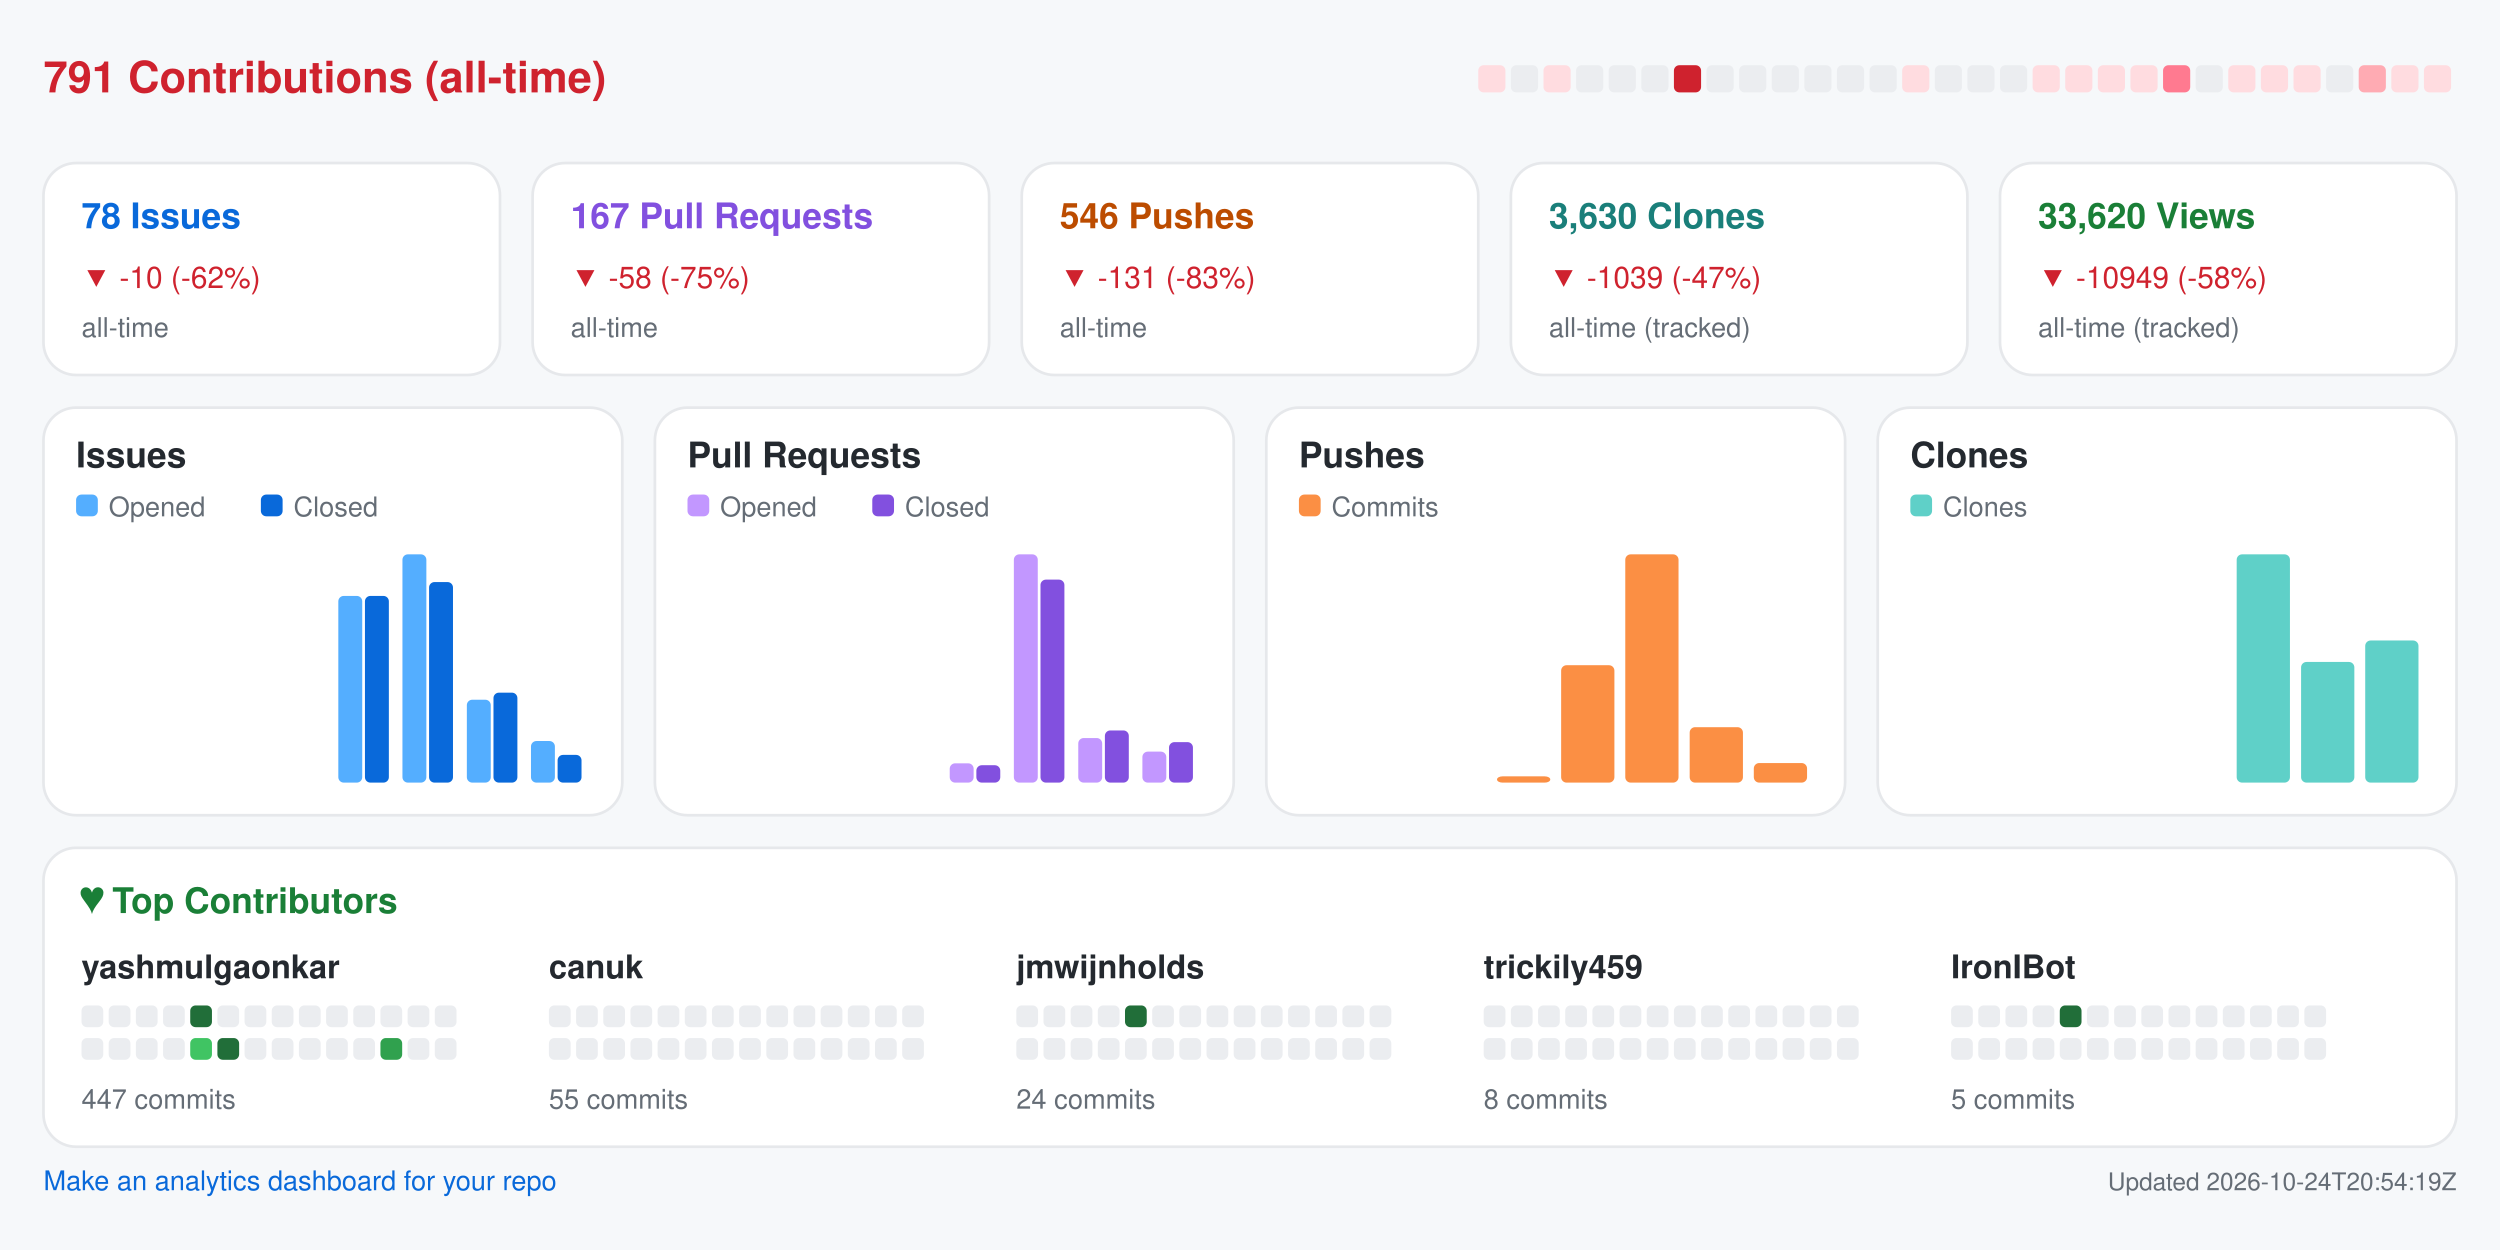
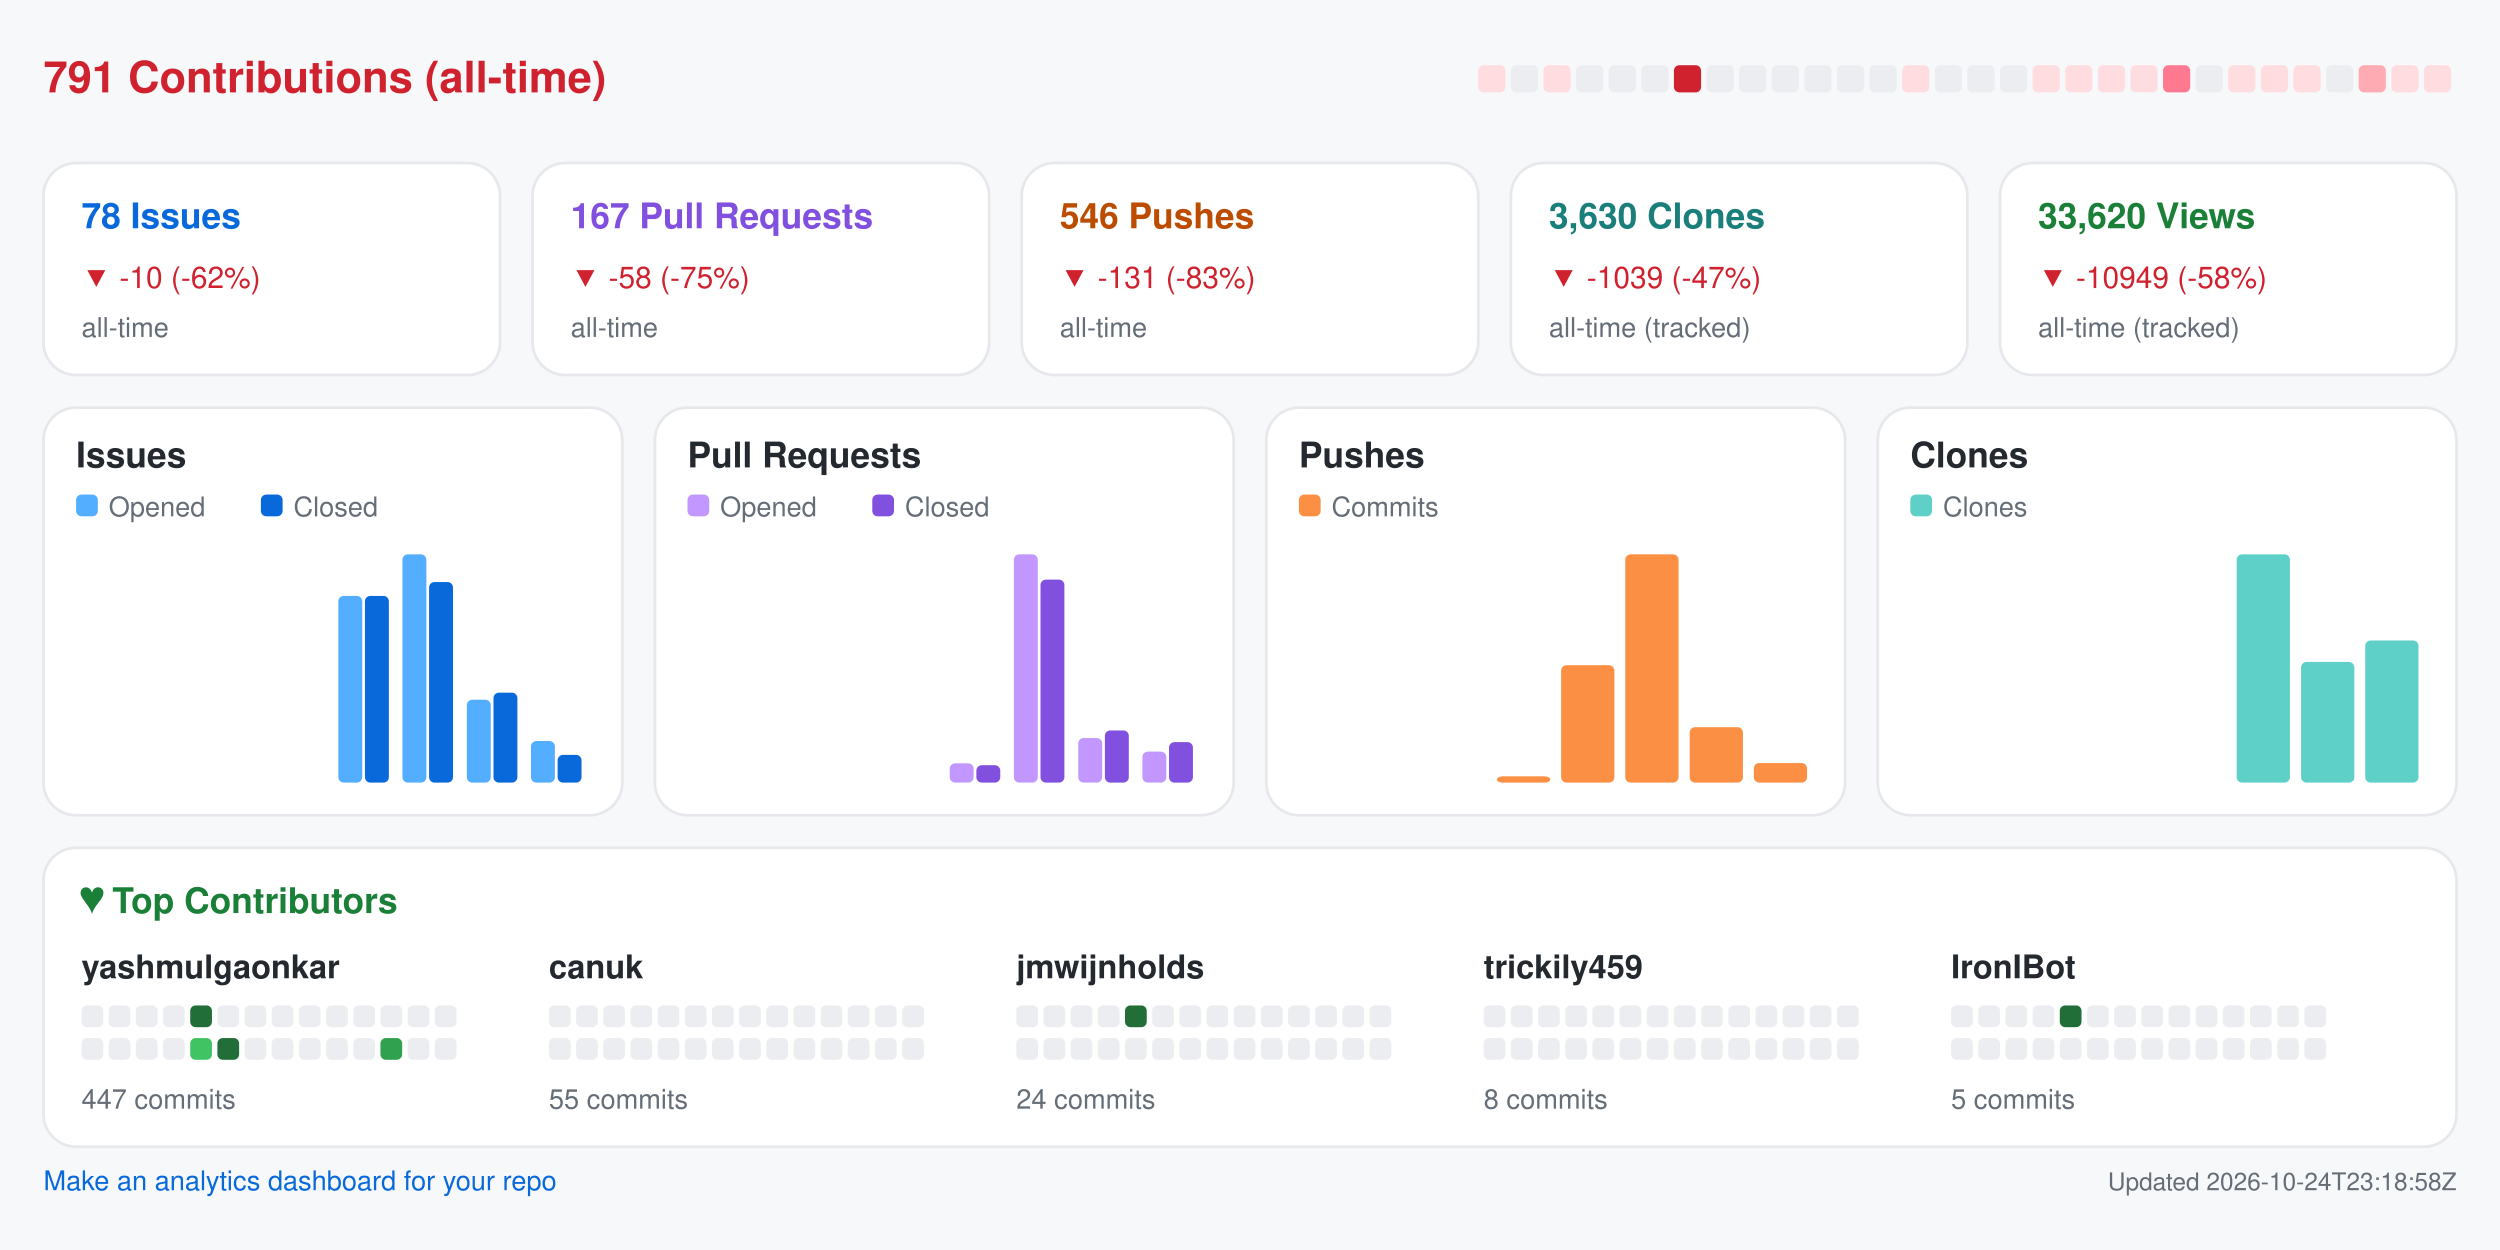
<svg xmlns="http://www.w3.org/2000/svg" width="920" height="460" viewBox="0 0 920 460" role="img" aria-label="Repository analytics for yashmulgaonkar/FlightScnr_Pi">
  <rect x="0.0" y="0.0" width="920.0" height="460.0" rx="0" fill="#f6f8fa" />
  <text x="16.0" y="34.0" fill="#cf222e" font-size="16" font-family="-apple-system,BlinkMacSystemFont,Segoe UI,Helvetica,Arial,sans-serif" font-weight="600" text-anchor="start">791 Contributions (all-time)</text>
  <rect x="544.0" y="24.0" width="10.0" height="10.0" rx="2" fill="#ffdce0" />
  <rect x="556.0" y="24.0" width="10.0" height="10.0" rx="2" fill="#ebedf0" />
  <rect x="568.0" y="24.0" width="10.0" height="10.0" rx="2" fill="#ffdce0" />
  <rect x="580.0" y="24.0" width="10.0" height="10.0" rx="2" fill="#ebedf0" />
  <rect x="592.0" y="24.0" width="10.0" height="10.0" rx="2" fill="#ebedf0" />
  <rect x="604.0" y="24.0" width="10.0" height="10.0" rx="2" fill="#ebedf0" />
  <rect x="616.0" y="24.0" width="10.0" height="10.0" rx="2" fill="#cf222e" />
  <rect x="628.0" y="24.0" width="10.0" height="10.0" rx="2" fill="#ebedf0" />
  <rect x="640.0" y="24.0" width="10.0" height="10.0" rx="2" fill="#ebedf0" />
  <rect x="652.0" y="24.0" width="10.0" height="10.0" rx="2" fill="#ebedf0" />
  <rect x="664.0" y="24.0" width="10.0" height="10.0" rx="2" fill="#ebedf0" />
  <rect x="676.0" y="24.0" width="10.0" height="10.0" rx="2" fill="#ebedf0" />
  <rect x="688.0" y="24.0" width="10.0" height="10.0" rx="2" fill="#ebedf0" />
  <rect x="700.0" y="24.0" width="10.0" height="10.0" rx="2" fill="#ffdce0" />
  <rect x="712.0" y="24.0" width="10.0" height="10.0" rx="2" fill="#ebedf0" />
  <rect x="724.0" y="24.0" width="10.0" height="10.0" rx="2" fill="#ebedf0" />
  <rect x="736.0" y="24.0" width="10.0" height="10.0" rx="2" fill="#ebedf0" />
  <rect x="748.0" y="24.0" width="10.0" height="10.0" rx="2" fill="#ffdce0" />
  <rect x="760.0" y="24.0" width="10.0" height="10.0" rx="2" fill="#ffdce0" />
  <rect x="772.0" y="24.0" width="10.0" height="10.0" rx="2" fill="#ffdce0" />
  <rect x="784.0" y="24.0" width="10.0" height="10.0" rx="2" fill="#ffdce0" />
  <rect x="796.0" y="24.0" width="10.0" height="10.0" rx="2" fill="#ff7a90" />
  <rect x="808.0" y="24.0" width="10.0" height="10.0" rx="2" fill="#ebedf0" />
  <rect x="820.0" y="24.0" width="10.0" height="10.0" rx="2" fill="#ffdce0" />
  <rect x="832.0" y="24.0" width="10.0" height="10.0" rx="2" fill="#ffdce0" />
  <rect x="844.0" y="24.0" width="10.0" height="10.0" rx="2" fill="#ffdce0" />
  <rect x="856.0" y="24.0" width="10.0" height="10.0" rx="2" fill="#ebedf0" />
  <rect x="868.0" y="24.0" width="10.0" height="10.0" rx="2" fill="#ffabb3" />
  <rect x="880.0" y="24.0" width="10.0" height="10.0" rx="2" fill="#ffdce0" />
  <rect x="892.0" y="24.0" width="10.0" height="10.0" rx="2" fill="#ffdce0" />
  <rect x="16.0" y="60.0" width="168.0" height="78.0" rx="12" fill="#ffffff" stroke="#e6e8eb" />
  <text x="30.0" y="84.0" fill="#0969da" font-size="13" font-family="-apple-system,BlinkMacSystemFont,Segoe UI,Helvetica,Arial,sans-serif" font-weight="600" text-anchor="start">78 Issues</text>
  <text x="30.0" y="106.0" fill="#cf222e" font-size="11" font-family="-apple-system,BlinkMacSystemFont,Segoe UI,Helvetica,Arial,sans-serif" font-weight="400" text-anchor="start">▼ -10 (-62%)</text>
  <text x="30.0" y="124.0" fill="#656d76" font-size="10" font-family="-apple-system,BlinkMacSystemFont,Segoe UI,Helvetica,Arial,sans-serif" font-weight="400" text-anchor="start">all-time</text>
  <rect x="196.0" y="60.0" width="168.0" height="78.0" rx="12" fill="#ffffff" stroke="#e6e8eb" />
  <text x="210.0" y="84.0" fill="#8250df" font-size="13" font-family="-apple-system,BlinkMacSystemFont,Segoe UI,Helvetica,Arial,sans-serif" font-weight="600" text-anchor="start">167 Pull Requests</text>
  <text x="210.0" y="106.0" fill="#cf222e" font-size="11" font-family="-apple-system,BlinkMacSystemFont,Segoe UI,Helvetica,Arial,sans-serif" font-weight="400" text-anchor="start">▼ -58 (-75%)</text>
  <text x="210.0" y="124.0" fill="#656d76" font-size="10" font-family="-apple-system,BlinkMacSystemFont,Segoe UI,Helvetica,Arial,sans-serif" font-weight="400" text-anchor="start">all-time</text>
  <rect x="376.0" y="60.0" width="168.0" height="78.0" rx="12" fill="#ffffff" stroke="#e6e8eb" />
  <text x="390.0" y="84.0" fill="#bc4c00" font-size="13" font-family="-apple-system,BlinkMacSystemFont,Segoe UI,Helvetica,Arial,sans-serif" font-weight="600" text-anchor="start">546 Pushes</text>
  <text x="390.0" y="106.0" fill="#cf222e" font-size="11" font-family="-apple-system,BlinkMacSystemFont,Segoe UI,Helvetica,Arial,sans-serif" font-weight="400" text-anchor="start">▼ -131 (-83%)</text>
  <text x="390.0" y="124.0" fill="#656d76" font-size="10" font-family="-apple-system,BlinkMacSystemFont,Segoe UI,Helvetica,Arial,sans-serif" font-weight="400" text-anchor="start">all-time</text>
  <rect x="556.0" y="60.0" width="168.0" height="78.0" rx="12" fill="#ffffff" stroke="#e6e8eb" />
  <text x="570.0" y="84.0" fill="#1a7f7a" font-size="13" font-family="-apple-system,BlinkMacSystemFont,Segoe UI,Helvetica,Arial,sans-serif" font-weight="600" text-anchor="start">3,630 Clones</text>
  <text x="570.0" y="106.0" fill="#cf222e" font-size="11" font-family="-apple-system,BlinkMacSystemFont,Segoe UI,Helvetica,Arial,sans-serif" font-weight="400" text-anchor="start">▼ -1039 (-47%)</text>
  <text x="570.0" y="124.0" fill="#656d76" font-size="10" font-family="-apple-system,BlinkMacSystemFont,Segoe UI,Helvetica,Arial,sans-serif" font-weight="400" text-anchor="start">all-time (tracked)</text>
  <rect x="736.0" y="60.0" width="168.0" height="78.0" rx="12" fill="#ffffff" stroke="#e6e8eb" />
  <text x="750.0" y="84.0" fill="#1a7f37" font-size="13" font-family="-apple-system,BlinkMacSystemFont,Segoe UI,Helvetica,Arial,sans-serif" font-weight="600" text-anchor="start">33,620 Views</text>
  <text x="750.0" y="106.0" fill="#cf222e" font-size="11" font-family="-apple-system,BlinkMacSystemFont,Segoe UI,Helvetica,Arial,sans-serif" font-weight="400" text-anchor="start">▼ -10949 (-58%)</text>
  <text x="750.0" y="124.0" fill="#656d76" font-size="10" font-family="-apple-system,BlinkMacSystemFont,Segoe UI,Helvetica,Arial,sans-serif" font-weight="400" text-anchor="start">all-time (tracked)</text>
  <rect x="16.0" y="150.0" width="213.0" height="150.0" rx="12" fill="#ffffff" stroke="#e6e8eb" />
  <text x="28.0" y="172.0" fill="#24292f" font-size="13" font-family="-apple-system,BlinkMacSystemFont,Segoe UI,Helvetica,Arial,sans-serif" font-weight="600" text-anchor="start">Issues</text>
  <rect x="28.0" y="182.0" width="8.0" height="8.0" rx="2" fill="#54aeff" />
  <text x="40.0" y="190.0" fill="#656d76" font-size="10" font-family="-apple-system,BlinkMacSystemFont,Segoe UI,Helvetica,Arial,sans-serif" font-weight="400" text-anchor="start">Opened</text>
  <rect x="96.0" y="182.0" width="8.0" height="8.0" rx="2" fill="#0969da" />
  <text x="108.0" y="190.0" fill="#656d76" font-size="10" font-family="-apple-system,BlinkMacSystemFont,Segoe UI,Helvetica,Arial,sans-serif" font-weight="400" text-anchor="start">Closed</text>
  <rect x="30.0" y="288.0" width="8.8" height="0.0" rx="2" fill="#54aeff" />
  <rect x="39.8" y="288.0" width="8.8" height="0.0" rx="2" fill="#0969da" />
  <rect x="53.6" y="288.0" width="8.8" height="0.0" rx="2" fill="#54aeff" />
  <rect x="63.4" y="288.0" width="8.8" height="0.0" rx="2" fill="#0969da" />
  <rect x="77.2" y="288.0" width="8.8" height="0.0" rx="2" fill="#54aeff" />
  <rect x="87.1" y="288.0" width="8.8" height="0.0" rx="2" fill="#0969da" />
  <rect x="100.9" y="288.0" width="8.8" height="0.0" rx="2" fill="#54aeff" />
  <rect x="110.7" y="288.0" width="8.8" height="0.0" rx="2" fill="#0969da" />
  <rect x="124.5" y="219.3" width="8.8" height="68.7" rx="2" fill="#54aeff" />
  <rect x="134.3" y="219.3" width="8.8" height="68.7" rx="2" fill="#0969da" />
  <rect x="148.1" y="204.0" width="8.8" height="84.0" rx="2" fill="#54aeff" />
  <rect x="157.9" y="214.2" width="8.8" height="73.8" rx="2" fill="#0969da" />
  <rect x="171.8" y="257.5" width="8.8" height="30.5" rx="2" fill="#54aeff" />
  <rect x="181.6" y="254.9" width="8.8" height="33.1" rx="2" fill="#0969da" />
  <rect x="195.4" y="272.7" width="8.8" height="15.3" rx="2" fill="#54aeff" />
  <rect x="205.2" y="277.8" width="8.8" height="10.2" rx="2" fill="#0969da" />
  <rect x="241.0" y="150.0" width="213.0" height="150.0" rx="12" fill="#ffffff" stroke="#e6e8eb" />
  <text x="253.0" y="172.0" fill="#24292f" font-size="13" font-family="-apple-system,BlinkMacSystemFont,Segoe UI,Helvetica,Arial,sans-serif" font-weight="600" text-anchor="start">Pull Requests</text>
  <rect x="253.0" y="182.0" width="8.0" height="8.0" rx="2" fill="#c297ff" />
  <text x="265.0" y="190.0" fill="#656d76" font-size="10" font-family="-apple-system,BlinkMacSystemFont,Segoe UI,Helvetica,Arial,sans-serif" font-weight="400" text-anchor="start">Opened</text>
  <rect x="321.0" y="182.0" width="8.0" height="8.0" rx="2" fill="#8250df" />
  <text x="333.0" y="190.0" fill="#656d76" font-size="10" font-family="-apple-system,BlinkMacSystemFont,Segoe UI,Helvetica,Arial,sans-serif" font-weight="400" text-anchor="start">Closed</text>
  <rect x="255.0" y="288.0" width="8.8" height="0.0" rx="2" fill="#c297ff" />
  <rect x="264.8" y="288.0" width="8.8" height="0.0" rx="2" fill="#8250df" />
  <rect x="278.6" y="288.0" width="8.8" height="0.0" rx="2" fill="#c297ff" />
  <rect x="288.4" y="288.0" width="8.8" height="0.0" rx="2" fill="#8250df" />
  <rect x="302.2" y="288.0" width="8.8" height="0.0" rx="2" fill="#c297ff" />
  <rect x="312.1" y="288.0" width="8.8" height="0.0" rx="2" fill="#8250df" />
  <rect x="325.9" y="288.0" width="8.8" height="0.0" rx="2" fill="#c297ff" />
  <rect x="335.7" y="288.0" width="8.8" height="0.0" rx="2" fill="#8250df" />
  <rect x="349.5" y="280.9" width="8.8" height="7.1" rx="2" fill="#c297ff" />
  <rect x="359.3" y="281.6" width="8.8" height="6.4" rx="2" fill="#8250df" />
  <rect x="373.1" y="204.0" width="8.8" height="84.0" rx="2" fill="#c297ff" />
  <rect x="382.9" y="213.3" width="8.8" height="74.7" rx="2" fill="#8250df" />
  <rect x="396.8" y="271.6" width="8.8" height="16.4" rx="2" fill="#c297ff" />
  <rect x="406.6" y="268.8" width="8.8" height="19.2" rx="2" fill="#8250df" />
  <rect x="420.4" y="276.6" width="8.8" height="11.4" rx="2" fill="#c297ff" />
  <rect x="430.2" y="273.1" width="8.8" height="14.9" rx="2" fill="#8250df" />
  <rect x="466.0" y="150.0" width="213.0" height="150.0" rx="12" fill="#ffffff" stroke="#e6e8eb" />
  <text x="478.0" y="172.0" fill="#24292f" font-size="13" font-family="-apple-system,BlinkMacSystemFont,Segoe UI,Helvetica,Arial,sans-serif" font-weight="600" text-anchor="start">Pushes</text>
  <rect x="478.0" y="182.0" width="8.0" height="8.0" rx="2" fill="#fb8f44" />
  <text x="490.0" y="190.0" fill="#656d76" font-size="10" font-family="-apple-system,BlinkMacSystemFont,Segoe UI,Helvetica,Arial,sans-serif" font-weight="400" text-anchor="start">Commits</text>
  <rect x="480.0" y="288.0" width="19.6" height="0.0" rx="2" fill="#fb8f44" />
  <rect x="503.6" y="288.0" width="19.6" height="0.0" rx="2" fill="#fb8f44" />
  <rect x="527.2" y="288.0" width="19.6" height="0.0" rx="2" fill="#fb8f44" />
  <rect x="550.9" y="285.7" width="19.6" height="2.3" rx="2" fill="#fb8f44" />
  <rect x="574.5" y="244.8" width="19.6" height="43.2" rx="2" fill="#fb8f44" />
  <rect x="598.1" y="204.0" width="19.6" height="84.0" rx="2" fill="#fb8f44" />
  <rect x="621.8" y="267.6" width="19.6" height="20.4" rx="2" fill="#fb8f44" />
  <rect x="645.4" y="280.8" width="19.6" height="7.2" rx="2" fill="#fb8f44" />
  <rect x="691.0" y="150.0" width="213.0" height="150.0" rx="12" fill="#ffffff" stroke="#e6e8eb" />
  <text x="703.0" y="172.0" fill="#24292f" font-size="13" font-family="-apple-system,BlinkMacSystemFont,Segoe UI,Helvetica,Arial,sans-serif" font-weight="600" text-anchor="start">Clones</text>
  <rect x="703.0" y="182.0" width="8.0" height="8.0" rx="2" fill="#5fd0c8" />
  <text x="715.0" y="190.0" fill="#656d76" font-size="10" font-family="-apple-system,BlinkMacSystemFont,Segoe UI,Helvetica,Arial,sans-serif" font-weight="400" text-anchor="start">Clones</text>
  <rect x="705.0" y="288.0" width="19.6" height="0.0" rx="2" fill="#5fd0c8" />
  <rect x="728.6" y="288.0" width="19.6" height="0.0" rx="2" fill="#5fd0c8" />
  <rect x="752.2" y="288.0" width="19.6" height="0.0" rx="2" fill="#5fd0c8" />
  <rect x="775.9" y="288.0" width="19.6" height="0.0" rx="2" fill="#5fd0c8" />
  <rect x="799.5" y="288.0" width="19.6" height="0.0" rx="2" fill="#5fd0c8" />
  <rect x="823.1" y="204.0" width="19.6" height="84.0" rx="2" fill="#5fd0c8" />
  <rect x="846.8" y="243.6" width="19.6" height="44.4" rx="2" fill="#5fd0c8" />
  <rect x="870.4" y="235.7" width="19.6" height="52.3" rx="2" fill="#5fd0c8" />
  <rect x="16.0" y="312.0" width="888.0" height="110.0" rx="12" fill="#ffffff" stroke="#e6e8eb" />
  <text x="30.0" y="336.0" fill="#1a7f37" font-size="13" font-family="-apple-system,BlinkMacSystemFont,Segoe UI,Helvetica,Arial,sans-serif" font-weight="600" text-anchor="start">♥  Top Contributors</text>
  <text x="30.0" y="360.0" fill="#24292f" font-size="12" font-family="-apple-system,BlinkMacSystemFont,Segoe UI,Helvetica,Arial,sans-serif" font-weight="600" text-anchor="start">yashmulgaonkar</text>
  <rect x="30.0" y="370.0" width="8.0" height="8.0" rx="2" fill="#ebedf0" />
  <rect x="40.0" y="370.0" width="8.0" height="8.0" rx="2" fill="#ebedf0" />
  <rect x="50.0" y="370.0" width="8.0" height="8.0" rx="2" fill="#ebedf0" />
  <rect x="60.0" y="370.0" width="8.0" height="8.0" rx="2" fill="#ebedf0" />
  <rect x="70.0" y="370.0" width="8.0" height="8.0" rx="2" fill="#216e39" />
  <rect x="80.0" y="370.0" width="8.0" height="8.0" rx="2" fill="#ebedf0" />
  <rect x="90.0" y="370.0" width="8.0" height="8.0" rx="2" fill="#ebedf0" />
  <rect x="100.0" y="370.0" width="8.0" height="8.0" rx="2" fill="#ebedf0" />
  <rect x="110.0" y="370.0" width="8.0" height="8.0" rx="2" fill="#ebedf0" />
  <rect x="120.0" y="370.0" width="8.0" height="8.0" rx="2" fill="#ebedf0" />
  <rect x="130.0" y="370.0" width="8.0" height="8.0" rx="2" fill="#ebedf0" />
  <rect x="140.0" y="370.0" width="8.0" height="8.0" rx="2" fill="#ebedf0" />
  <rect x="150.0" y="370.0" width="8.0" height="8.0" rx="2" fill="#ebedf0" />
  <rect x="160.0" y="370.0" width="8.0" height="8.0" rx="2" fill="#ebedf0" />
  <rect x="30.0" y="382.0" width="8.0" height="8.0" rx="2" fill="#ebedf0" />
  <rect x="40.0" y="382.0" width="8.0" height="8.0" rx="2" fill="#ebedf0" />
  <rect x="50.0" y="382.0" width="8.0" height="8.0" rx="2" fill="#ebedf0" />
  <rect x="60.0" y="382.0" width="8.0" height="8.0" rx="2" fill="#ebedf0" />
  <rect x="70.0" y="382.0" width="8.0" height="8.0" rx="2" fill="#40c463" />
  <rect x="80.0" y="382.0" width="8.0" height="8.0" rx="2" fill="#216e39" />
  <rect x="90.0" y="382.0" width="8.0" height="8.0" rx="2" fill="#ebedf0" />
  <rect x="100.0" y="382.0" width="8.0" height="8.0" rx="2" fill="#ebedf0" />
  <rect x="110.0" y="382.0" width="8.0" height="8.0" rx="2" fill="#ebedf0" />
  <rect x="120.0" y="382.0" width="8.0" height="8.0" rx="2" fill="#ebedf0" />
  <rect x="130.0" y="382.0" width="8.0" height="8.0" rx="2" fill="#ebedf0" />
  <rect x="140.0" y="382.0" width="8.0" height="8.0" rx="2" fill="#30a14e" />
  <rect x="150.0" y="382.0" width="8.0" height="8.0" rx="2" fill="#ebedf0" />
  <rect x="160.0" y="382.0" width="8.0" height="8.0" rx="2" fill="#ebedf0" />
  <text x="30.0" y="408.0" fill="#656d76" font-size="10" font-family="-apple-system,BlinkMacSystemFont,Segoe UI,Helvetica,Arial,sans-serif" font-weight="400" text-anchor="start">447 commits</text>
  <text x="202.0" y="360.0" fill="#24292f" font-size="12" font-family="-apple-system,BlinkMacSystemFont,Segoe UI,Helvetica,Arial,sans-serif" font-weight="600" text-anchor="start">canuk</text>
  <rect x="202.0" y="370.0" width="8.0" height="8.0" rx="2" fill="#ebedf0" />
  <rect x="212.0" y="370.0" width="8.0" height="8.0" rx="2" fill="#ebedf0" />
  <rect x="222.0" y="370.0" width="8.0" height="8.0" rx="2" fill="#ebedf0" />
  <rect x="232.0" y="370.0" width="8.0" height="8.0" rx="2" fill="#ebedf0" />
  <rect x="242.0" y="370.0" width="8.0" height="8.0" rx="2" fill="#ebedf0" />
  <rect x="252.0" y="370.0" width="8.0" height="8.0" rx="2" fill="#ebedf0" />
  <rect x="262.0" y="370.0" width="8.0" height="8.0" rx="2" fill="#ebedf0" />
  <rect x="272.0" y="370.0" width="8.0" height="8.0" rx="2" fill="#ebedf0" />
  <rect x="282.0" y="370.0" width="8.0" height="8.0" rx="2" fill="#ebedf0" />
  <rect x="292.0" y="370.0" width="8.0" height="8.0" rx="2" fill="#ebedf0" />
  <rect x="302.0" y="370.0" width="8.0" height="8.0" rx="2" fill="#ebedf0" />
  <rect x="312.0" y="370.0" width="8.0" height="8.0" rx="2" fill="#ebedf0" />
  <rect x="322.0" y="370.0" width="8.0" height="8.0" rx="2" fill="#ebedf0" />
  <rect x="332.0" y="370.0" width="8.0" height="8.0" rx="2" fill="#ebedf0" />
  <rect x="202.0" y="382.0" width="8.0" height="8.0" rx="2" fill="#ebedf0" />
  <rect x="212.0" y="382.0" width="8.0" height="8.0" rx="2" fill="#ebedf0" />
  <rect x="222.0" y="382.0" width="8.0" height="8.0" rx="2" fill="#ebedf0" />
  <rect x="232.0" y="382.0" width="8.0" height="8.0" rx="2" fill="#ebedf0" />
  <rect x="242.0" y="382.0" width="8.0" height="8.0" rx="2" fill="#ebedf0" />
  <rect x="252.0" y="382.0" width="8.0" height="8.0" rx="2" fill="#ebedf0" />
  <rect x="262.0" y="382.0" width="8.0" height="8.0" rx="2" fill="#ebedf0" />
  <rect x="272.0" y="382.0" width="8.0" height="8.0" rx="2" fill="#ebedf0" />
  <rect x="282.0" y="382.0" width="8.0" height="8.0" rx="2" fill="#ebedf0" />
  <rect x="292.0" y="382.0" width="8.0" height="8.0" rx="2" fill="#ebedf0" />
  <rect x="302.0" y="382.0" width="8.0" height="8.0" rx="2" fill="#ebedf0" />
  <rect x="312.0" y="382.0" width="8.0" height="8.0" rx="2" fill="#ebedf0" />
  <rect x="322.0" y="382.0" width="8.0" height="8.0" rx="2" fill="#ebedf0" />
  <rect x="332.0" y="382.0" width="8.0" height="8.0" rx="2" fill="#ebedf0" />
  <text x="202.0" y="408.0" fill="#656d76" font-size="10" font-family="-apple-system,BlinkMacSystemFont,Segoe UI,Helvetica,Arial,sans-serif" font-weight="400" text-anchor="start">55 commits</text>
  <text x="374.0" y="360.0" fill="#24292f" font-size="12" font-family="-apple-system,BlinkMacSystemFont,Segoe UI,Helvetica,Arial,sans-serif" font-weight="600" text-anchor="start">jmwijnholds</text>
  <rect x="374.0" y="370.0" width="8.0" height="8.0" rx="2" fill="#ebedf0" />
  <rect x="384.0" y="370.0" width="8.0" height="8.0" rx="2" fill="#ebedf0" />
  <rect x="394.0" y="370.0" width="8.0" height="8.0" rx="2" fill="#ebedf0" />
  <rect x="404.0" y="370.0" width="8.0" height="8.0" rx="2" fill="#ebedf0" />
  <rect x="414.0" y="370.0" width="8.0" height="8.0" rx="2" fill="#216e39" />
  <rect x="424.0" y="370.0" width="8.0" height="8.0" rx="2" fill="#ebedf0" />
  <rect x="434.0" y="370.0" width="8.0" height="8.0" rx="2" fill="#ebedf0" />
  <rect x="444.0" y="370.0" width="8.0" height="8.0" rx="2" fill="#ebedf0" />
  <rect x="454.0" y="370.0" width="8.0" height="8.0" rx="2" fill="#ebedf0" />
  <rect x="464.0" y="370.0" width="8.0" height="8.0" rx="2" fill="#ebedf0" />
  <rect x="474.0" y="370.0" width="8.0" height="8.0" rx="2" fill="#ebedf0" />
  <rect x="484.0" y="370.0" width="8.0" height="8.0" rx="2" fill="#ebedf0" />
  <rect x="494.0" y="370.0" width="8.0" height="8.0" rx="2" fill="#ebedf0" />
  <rect x="504.0" y="370.0" width="8.0" height="8.0" rx="2" fill="#ebedf0" />
  <rect x="374.0" y="382.0" width="8.0" height="8.0" rx="2" fill="#ebedf0" />
  <rect x="384.0" y="382.0" width="8.0" height="8.0" rx="2" fill="#ebedf0" />
  <rect x="394.0" y="382.0" width="8.0" height="8.0" rx="2" fill="#ebedf0" />
  <rect x="404.0" y="382.0" width="8.0" height="8.0" rx="2" fill="#ebedf0" />
  <rect x="414.0" y="382.0" width="8.0" height="8.0" rx="2" fill="#ebedf0" />
  <rect x="424.0" y="382.0" width="8.0" height="8.0" rx="2" fill="#ebedf0" />
  <rect x="434.0" y="382.0" width="8.0" height="8.0" rx="2" fill="#ebedf0" />
  <rect x="444.0" y="382.0" width="8.0" height="8.0" rx="2" fill="#ebedf0" />
  <rect x="454.0" y="382.0" width="8.0" height="8.0" rx="2" fill="#ebedf0" />
  <rect x="464.0" y="382.0" width="8.0" height="8.0" rx="2" fill="#ebedf0" />
  <rect x="474.0" y="382.0" width="8.0" height="8.0" rx="2" fill="#ebedf0" />
  <rect x="484.0" y="382.0" width="8.0" height="8.0" rx="2" fill="#ebedf0" />
  <rect x="494.0" y="382.0" width="8.0" height="8.0" rx="2" fill="#ebedf0" />
  <rect x="504.0" y="382.0" width="8.0" height="8.0" rx="2" fill="#ebedf0" />
  <text x="374.0" y="408.0" fill="#656d76" font-size="10" font-family="-apple-system,BlinkMacSystemFont,Segoe UI,Helvetica,Arial,sans-serif" font-weight="400" text-anchor="start">24 commits</text>
  <text x="546.0" y="360.0" fill="#24292f" font-size="12" font-family="-apple-system,BlinkMacSystemFont,Segoe UI,Helvetica,Arial,sans-serif" font-weight="600" text-anchor="start">trickily459</text>
  <rect x="546.0" y="370.0" width="8.0" height="8.0" rx="2" fill="#ebedf0" />
  <rect x="556.0" y="370.0" width="8.0" height="8.0" rx="2" fill="#ebedf0" />
  <rect x="566.0" y="370.0" width="8.0" height="8.0" rx="2" fill="#ebedf0" />
  <rect x="576.0" y="370.0" width="8.0" height="8.0" rx="2" fill="#ebedf0" />
  <rect x="586.0" y="370.0" width="8.0" height="8.0" rx="2" fill="#ebedf0" />
  <rect x="596.0" y="370.0" width="8.0" height="8.0" rx="2" fill="#ebedf0" />
  <rect x="606.0" y="370.0" width="8.0" height="8.0" rx="2" fill="#ebedf0" />
  <rect x="616.0" y="370.0" width="8.0" height="8.0" rx="2" fill="#ebedf0" />
  <rect x="626.0" y="370.0" width="8.0" height="8.0" rx="2" fill="#ebedf0" />
  <rect x="636.0" y="370.0" width="8.0" height="8.0" rx="2" fill="#ebedf0" />
  <rect x="646.0" y="370.0" width="8.0" height="8.0" rx="2" fill="#ebedf0" />
  <rect x="656.0" y="370.0" width="8.0" height="8.0" rx="2" fill="#ebedf0" />
  <rect x="666.0" y="370.0" width="8.0" height="8.0" rx="2" fill="#ebedf0" />
  <rect x="676.0" y="370.0" width="8.0" height="8.0" rx="2" fill="#ebedf0" />
  <rect x="546.0" y="382.0" width="8.0" height="8.0" rx="2" fill="#ebedf0" />
  <rect x="556.0" y="382.0" width="8.0" height="8.0" rx="2" fill="#ebedf0" />
  <rect x="566.0" y="382.0" width="8.0" height="8.0" rx="2" fill="#ebedf0" />
  <rect x="576.0" y="382.0" width="8.0" height="8.0" rx="2" fill="#ebedf0" />
  <rect x="586.0" y="382.0" width="8.0" height="8.0" rx="2" fill="#ebedf0" />
  <rect x="596.0" y="382.0" width="8.0" height="8.0" rx="2" fill="#ebedf0" />
  <rect x="606.0" y="382.0" width="8.0" height="8.0" rx="2" fill="#ebedf0" />
  <rect x="616.0" y="382.0" width="8.0" height="8.0" rx="2" fill="#ebedf0" />
  <rect x="626.0" y="382.0" width="8.0" height="8.0" rx="2" fill="#ebedf0" />
  <rect x="636.0" y="382.0" width="8.0" height="8.0" rx="2" fill="#ebedf0" />
  <rect x="646.0" y="382.0" width="8.0" height="8.0" rx="2" fill="#ebedf0" />
  <rect x="656.0" y="382.0" width="8.0" height="8.0" rx="2" fill="#ebedf0" />
  <rect x="666.0" y="382.0" width="8.0" height="8.0" rx="2" fill="#ebedf0" />
  <rect x="676.0" y="382.0" width="8.0" height="8.0" rx="2" fill="#ebedf0" />
  <text x="546.0" y="408.0" fill="#656d76" font-size="10" font-family="-apple-system,BlinkMacSystemFont,Segoe UI,Helvetica,Arial,sans-serif" font-weight="400" text-anchor="start">8 commits</text>
  <text x="718.0" y="360.0" fill="#24292f" font-size="12" font-family="-apple-system,BlinkMacSystemFont,Segoe UI,Helvetica,Arial,sans-serif" font-weight="600" text-anchor="start">IronIBot</text>
  <rect x="718.0" y="370.0" width="8.0" height="8.0" rx="2" fill="#ebedf0" />
  <rect x="728.0" y="370.0" width="8.0" height="8.0" rx="2" fill="#ebedf0" />
  <rect x="738.0" y="370.0" width="8.0" height="8.0" rx="2" fill="#ebedf0" />
  <rect x="748.0" y="370.0" width="8.0" height="8.0" rx="2" fill="#ebedf0" />
  <rect x="758.0" y="370.0" width="8.0" height="8.0" rx="2" fill="#216e39" />
  <rect x="768.0" y="370.0" width="8.0" height="8.0" rx="2" fill="#ebedf0" />
  <rect x="778.0" y="370.0" width="8.0" height="8.0" rx="2" fill="#ebedf0" />
  <rect x="788.0" y="370.0" width="8.0" height="8.0" rx="2" fill="#ebedf0" />
  <rect x="798.0" y="370.0" width="8.0" height="8.0" rx="2" fill="#ebedf0" />
  <rect x="808.0" y="370.0" width="8.0" height="8.0" rx="2" fill="#ebedf0" />
  <rect x="818.0" y="370.0" width="8.0" height="8.0" rx="2" fill="#ebedf0" />
  <rect x="828.0" y="370.0" width="8.0" height="8.0" rx="2" fill="#ebedf0" />
  <rect x="838.0" y="370.0" width="8.0" height="8.0" rx="2" fill="#ebedf0" />
  <rect x="848.0" y="370.0" width="8.0" height="8.0" rx="2" fill="#ebedf0" />
  <rect x="718.0" y="382.0" width="8.0" height="8.0" rx="2" fill="#ebedf0" />
  <rect x="728.0" y="382.0" width="8.0" height="8.0" rx="2" fill="#ebedf0" />
  <rect x="738.0" y="382.0" width="8.0" height="8.0" rx="2" fill="#ebedf0" />
  <rect x="748.0" y="382.0" width="8.0" height="8.0" rx="2" fill="#ebedf0" />
  <rect x="758.0" y="382.0" width="8.0" height="8.0" rx="2" fill="#ebedf0" />
  <rect x="768.0" y="382.0" width="8.0" height="8.0" rx="2" fill="#ebedf0" />
  <rect x="778.0" y="382.0" width="8.0" height="8.0" rx="2" fill="#ebedf0" />
  <rect x="788.0" y="382.0" width="8.0" height="8.0" rx="2" fill="#ebedf0" />
  <rect x="798.0" y="382.0" width="8.0" height="8.0" rx="2" fill="#ebedf0" />
  <rect x="808.0" y="382.0" width="8.0" height="8.0" rx="2" fill="#ebedf0" />
  <rect x="818.0" y="382.0" width="8.0" height="8.0" rx="2" fill="#ebedf0" />
  <rect x="828.0" y="382.0" width="8.0" height="8.0" rx="2" fill="#ebedf0" />
  <rect x="838.0" y="382.0" width="8.0" height="8.0" rx="2" fill="#ebedf0" />
  <rect x="848.0" y="382.0" width="8.0" height="8.0" rx="2" fill="#ebedf0" />
  <text x="718.0" y="408.0" fill="#656d76" font-size="10" font-family="-apple-system,BlinkMacSystemFont,Segoe UI,Helvetica,Arial,sans-serif" font-weight="400" text-anchor="start">5 commits</text>
  <a href="https://github.com/yashmulgaonkar/repo-analytics" target="_blank" rel="noopener noreferrer">
    <text x="16.0" y="438.0" fill="#0969da" font-size="10" font-family="-apple-system,BlinkMacSystemFont,Segoe UI,Helvetica,Arial,sans-serif" font-weight="400" text-anchor="start">Make an analytics dashboard for your repo</text>
  </a>
-   <text x="904.0" y="438.0" fill="#656d76" font-size="9" font-family="-apple-system,BlinkMacSystemFont,Segoe UI,Helvetica,Arial,sans-serif" font-weight="400" text-anchor="end">Updated 2026-10-24T20:54:19Z</text>
+   <text x="904.0" y="438.0" fill="#656d76" font-size="9" font-family="-apple-system,BlinkMacSystemFont,Segoe UI,Helvetica,Arial,sans-serif" font-weight="400" text-anchor="end">Updated 2026-10-24T23:18:58Z</text>
</svg>
